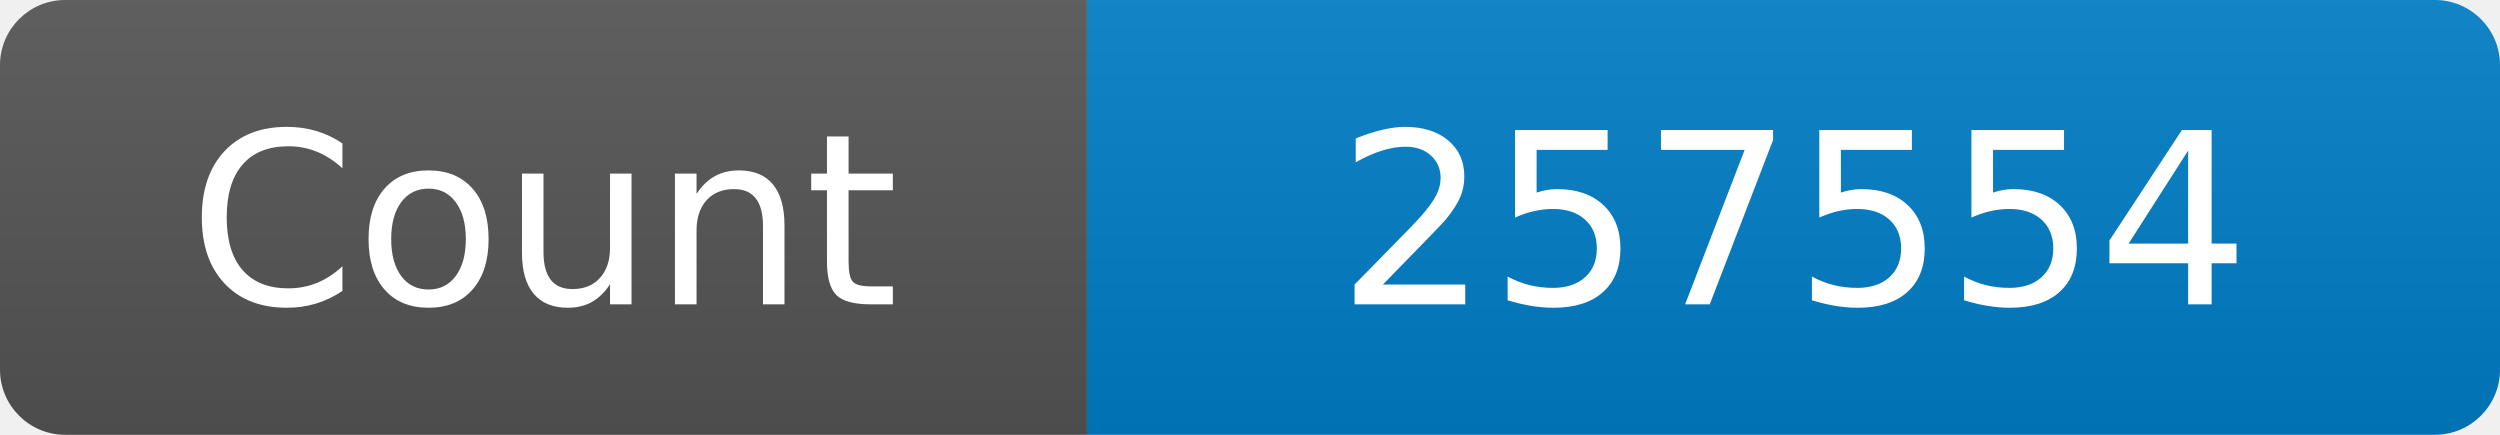
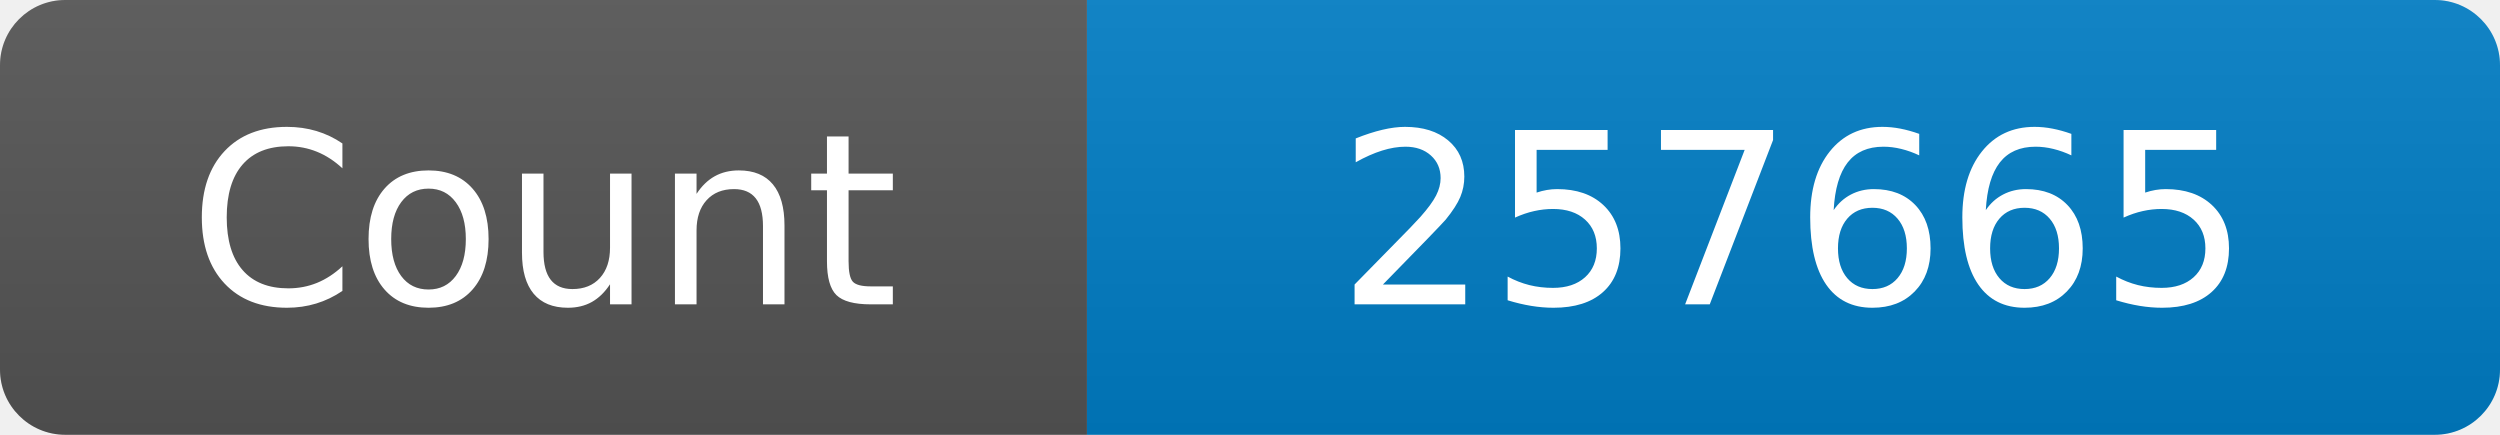
<svg xmlns="http://www.w3.org/2000/svg" width="115" height="20" role="img" aria-label="Maintained?: yes">
  <linearGradient id="s" x2="0" y2="100%">
    <stop offset="0" stop-color="#bbb" stop-opacity=".1" />
    <stop offset="1" stop-opacity=".1" />
  </linearGradient>
  <clipPath id="r">
    <rect width="115" height="20" rx="3" fill="#fff" />
  </clipPath>
  <g clip-path="url(#r)">
    <rect width="50" height="20" fill="#555" />
    <rect x="50" width="160" height="20" fill="#007ec6" />
    <rect width="115" height="20" fill="url(#s)" />
  </g>
  <g fill="#fff" text-anchor="middle" font-family="Verdana,Geneva,DejaVu Sans,sans-serif" font-size="110">
    <text x="250" y="140" transform="scale(.1)" fill="#fff">Count</text>
-     <text x="825" y="140" transform="scale(.1)" fill="#fff">257554</text>
+     <text x="825" y="140" transform="scale(.1)" fill="#fff">257665</text>
  </g>
</svg>
